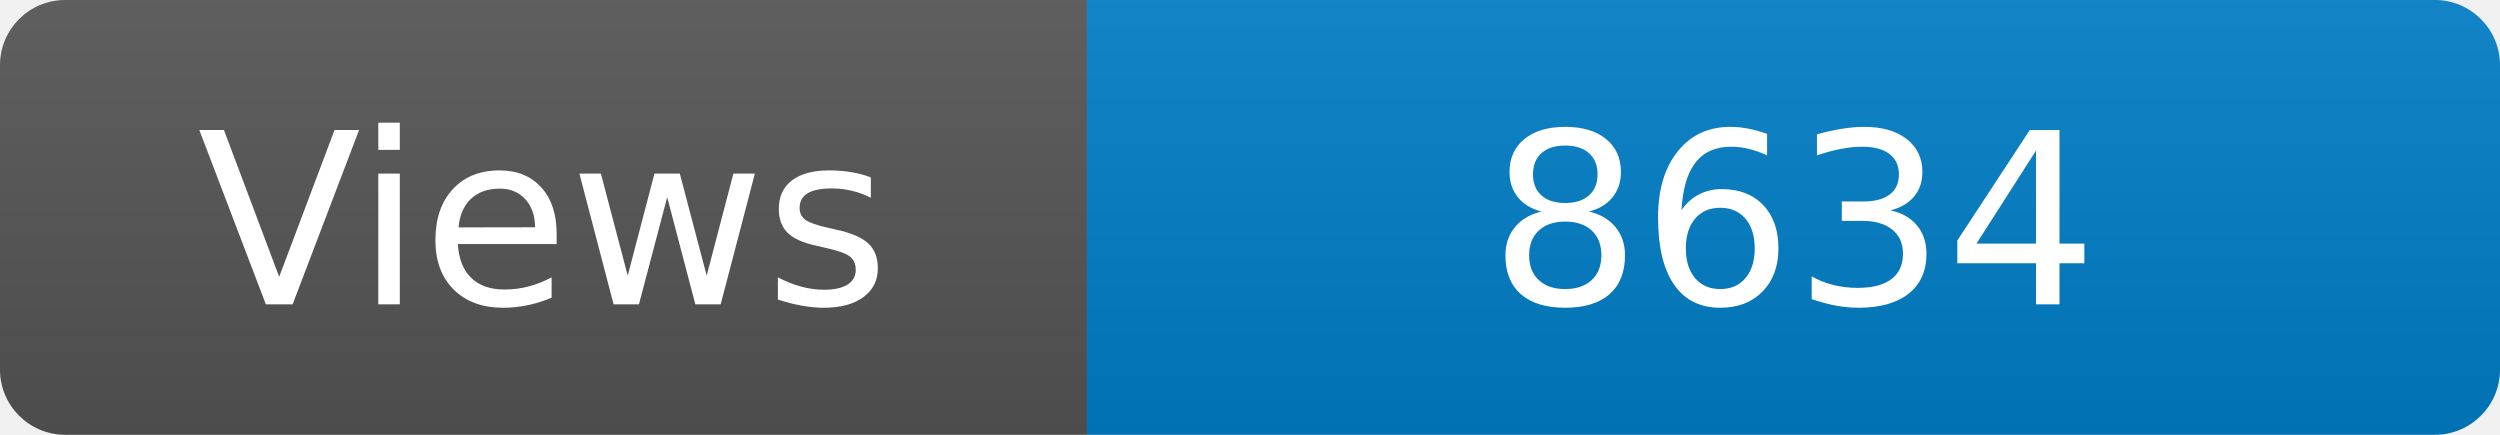
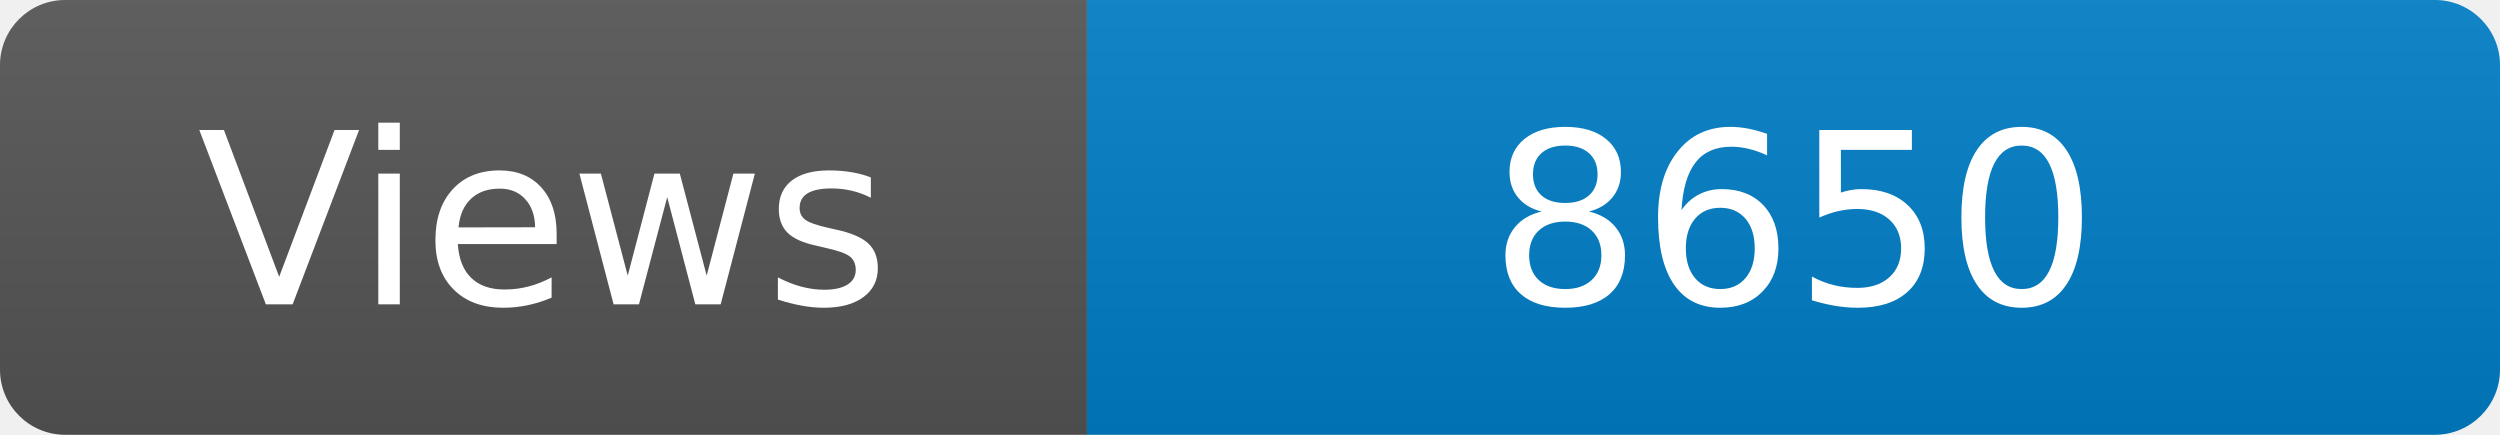
<svg xmlns="http://www.w3.org/2000/svg" width="115" height="20" role="img" aria-label="Maintained?: yes">
  <linearGradient id="s" x2="0" y2="100%">
    <stop offset="0" stop-color="#bbb" stop-opacity=".1" />
    <stop offset="1" stop-opacity=".1" />
  </linearGradient>
  <clipPath id="r">
    <rect width="115" height="20" rx="3" fill="#fff" />
  </clipPath>
  <g clip-path="url(#r)">
    <rect width="50" height="20" fill="#555" />
    <rect x="50" width="160" height="20" fill="#007ec6" />
    <rect width="115" height="20" fill="url(#s)" />
  </g>
  <g fill="#fff" text-anchor="middle" font-family="Verdana,Geneva,DejaVu Sans,sans-serif" font-size="110">
    <text x="250" y="140" transform="scale(.1)" fill="#fff">Views</text>
-     <text x="825" y="140" transform="scale(.1)" fill="#fff">8634</text>
+     <text x="825" y="140" transform="scale(.1)" fill="#fff">8650</text>
  </g>
</svg>
